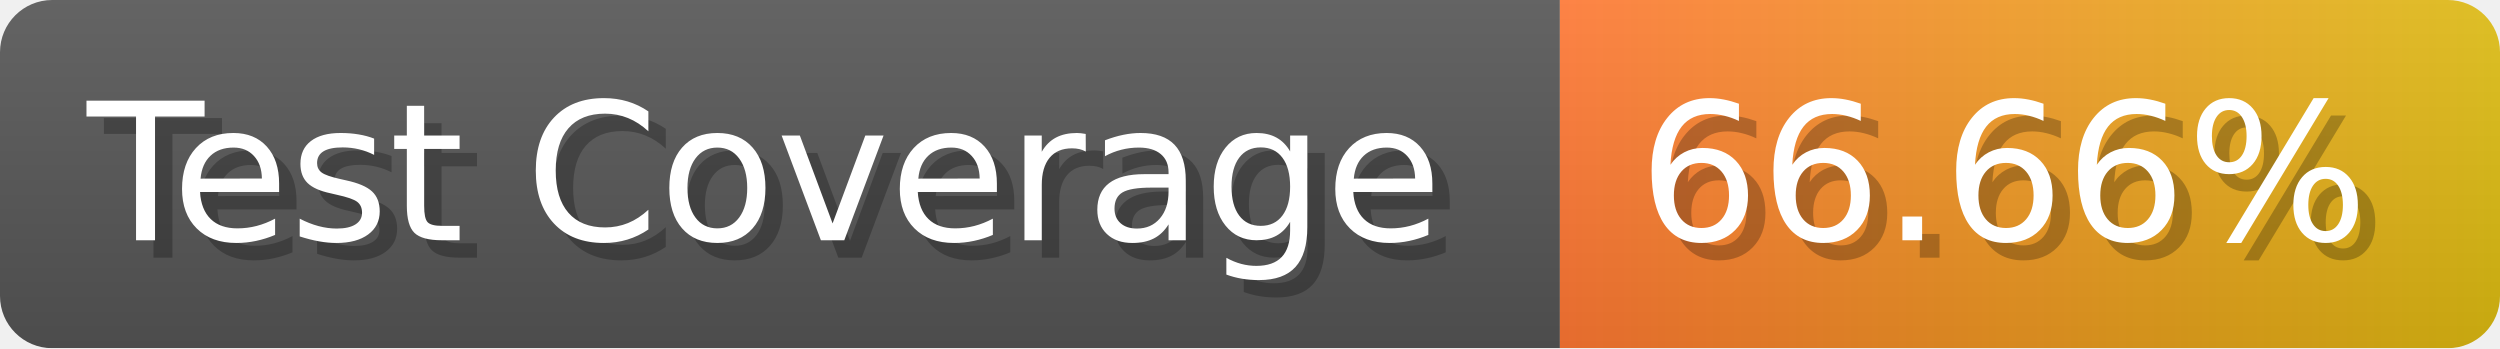
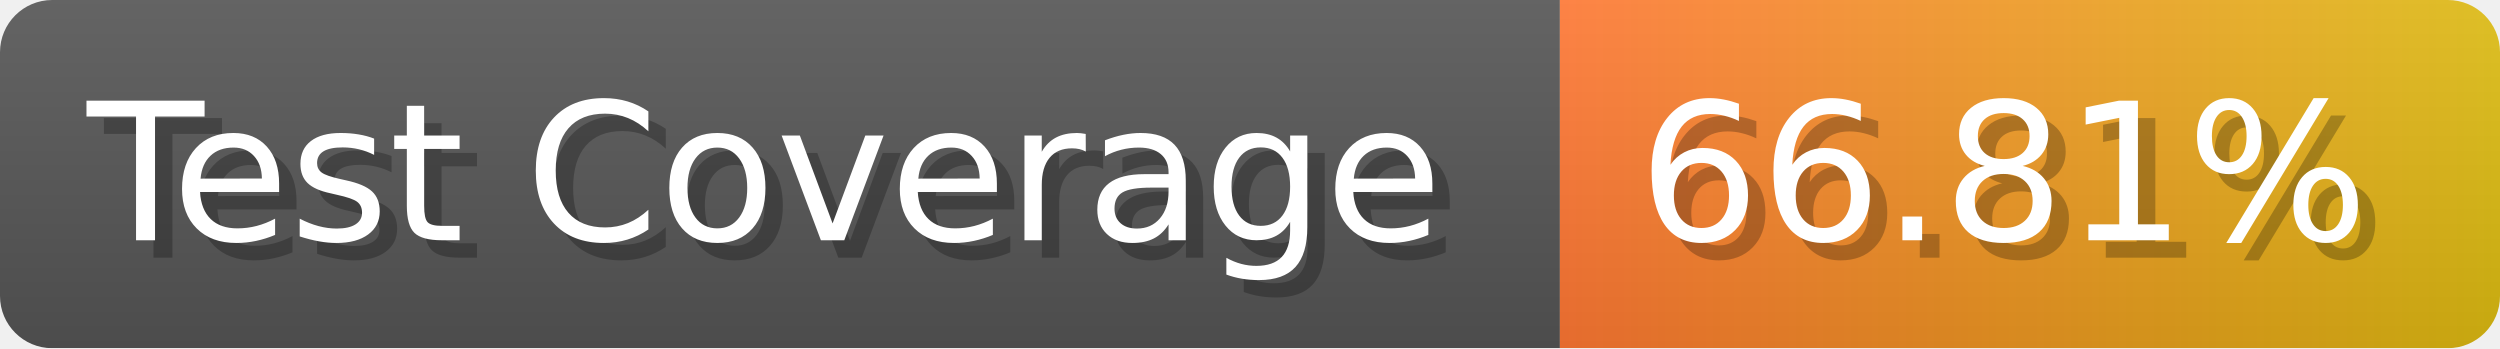
- <svg xmlns="http://www.w3.org/2000/svg" width="143.6" height="20" viewBox="0 0 1436 200" role="img" aria-label="Test Coverage: 66.66%">
+ <svg xmlns="http://www.w3.org/2000/svg" width="143.6" height="20" viewBox="0 0 1436 200" role="img" aria-label="Test Coverage: 66.81%">
  <linearGradient id="a" x2="0" y2="100%">
    <stop offset="0" stop-opacity=".1" stop-color="#EEE" />
    <stop offset="1" stop-opacity=".1" />
  </linearGradient>
  <mask id="m">
    <rect width="1436" height="200" rx="30" fill="#FFF" />
  </mask>
  <g mask="url(#m)">
    <rect width="896" height="200" fill="#555" />
    <rect width="540" height="200" fill="url(#x)" x="896" />
    <rect width="1436" height="200" fill="url(#a)" />
  </g>
  <g aria-hidden="true" fill="#fff" text-anchor="start" font-family="Verdana,DejaVu Sans,sans-serif" font-size="110">
    <text x="60" y="148" textLength="796" fill="#000" opacity="0.25">Test Coverage</text>
    <text x="50" y="138" textLength="796">Test Coverage</text>
-     <text x="951" y="148" textLength="440" fill="#000" opacity="0.25">66.66%</text>
-     <text x="941" y="138" textLength="440">66.66%</text>
+     <text x="951" y="148" textLength="440" fill="#000" opacity="0.25">66.81%</text>
+     <text x="941" y="138" textLength="440">66.81%</text>
  </g>
  <linearGradient id="x" x1="0%" y1="0%" x2="100%" y2="0%">
    <stop offset="0%" style="stop-color:#F73" />
    <stop offset="100%" style="stop-color:#DB1" />
  </linearGradient>
</svg>
